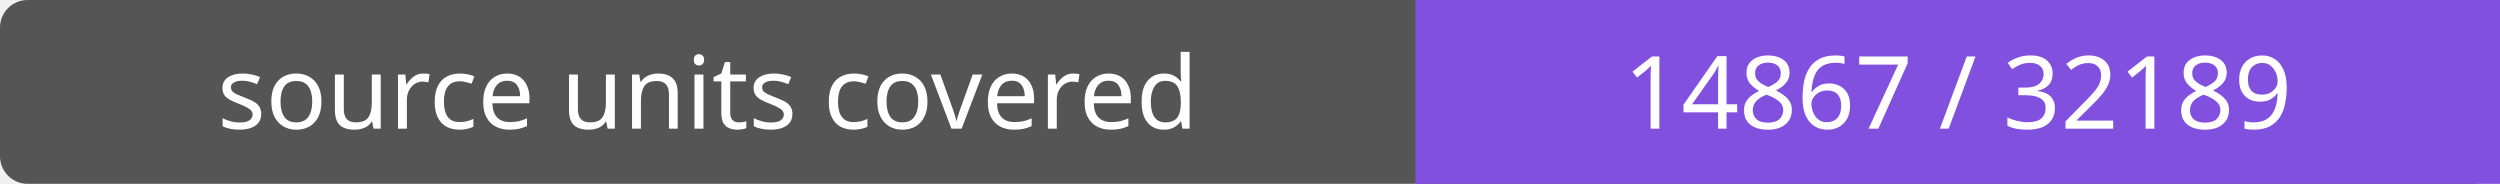
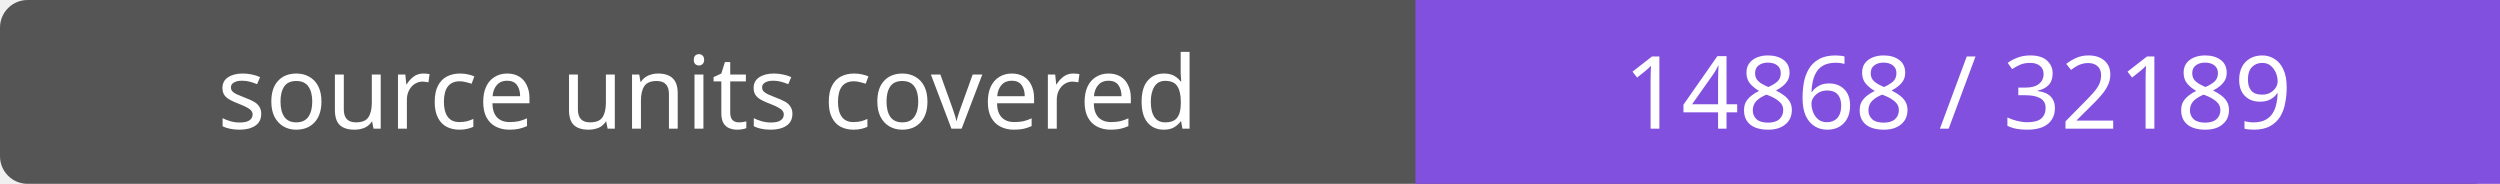
- <svg xmlns="http://www.w3.org/2000/svg" width="272" height="20" role="img" aria-label="source units covered: 14867 / 32189">
+ <svg xmlns="http://www.w3.org/2000/svg" width="272" height="20" role="img" aria-label="source units covered: 14868 / 32189">
  <rect width="272" height="20" rx="3" fill="#555" />
  <path fill="#8250df" d="M154 0h118v20H154z" />
  <g fill="#fff" text-anchor="middle" font-family="Verdana,sans-serif" font-size="11">
    <text x="77.0" y="14">source units covered</text>
-     <text x="213.0" y="14">14867 / 32189</text>
+     <text x="213.0" y="14">14868 / 32189</text>
  </g>
</svg>
